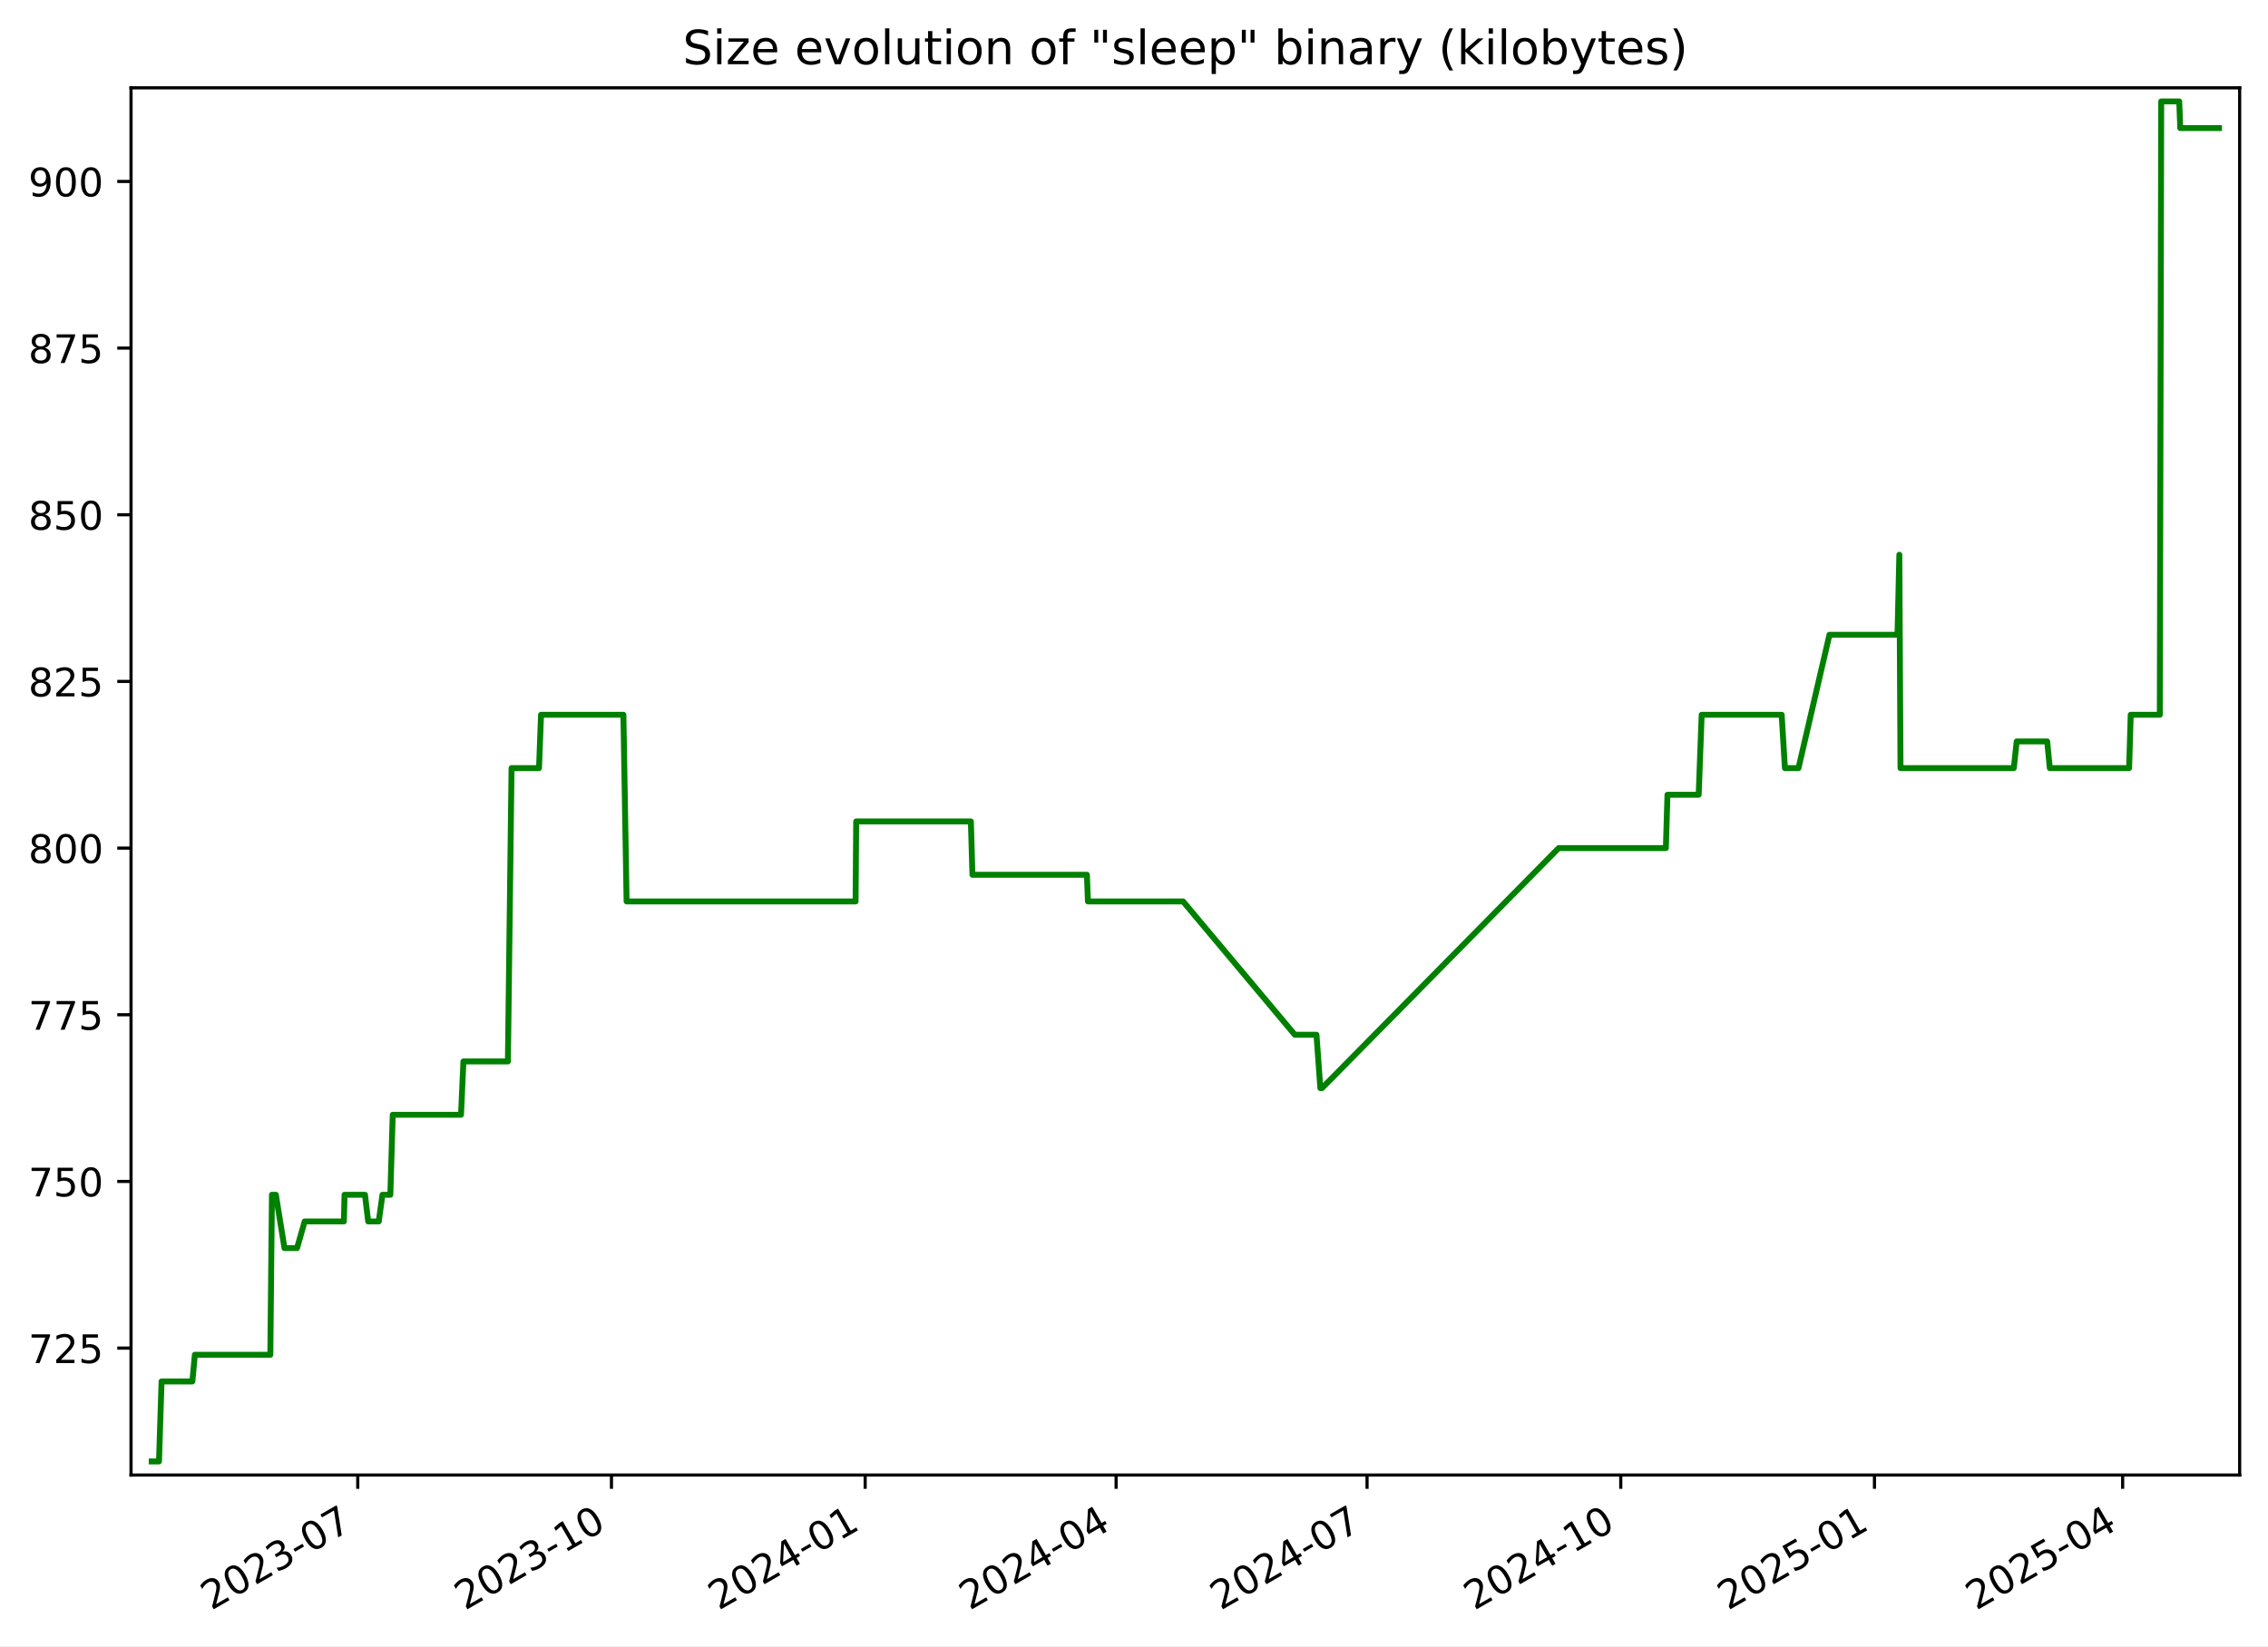
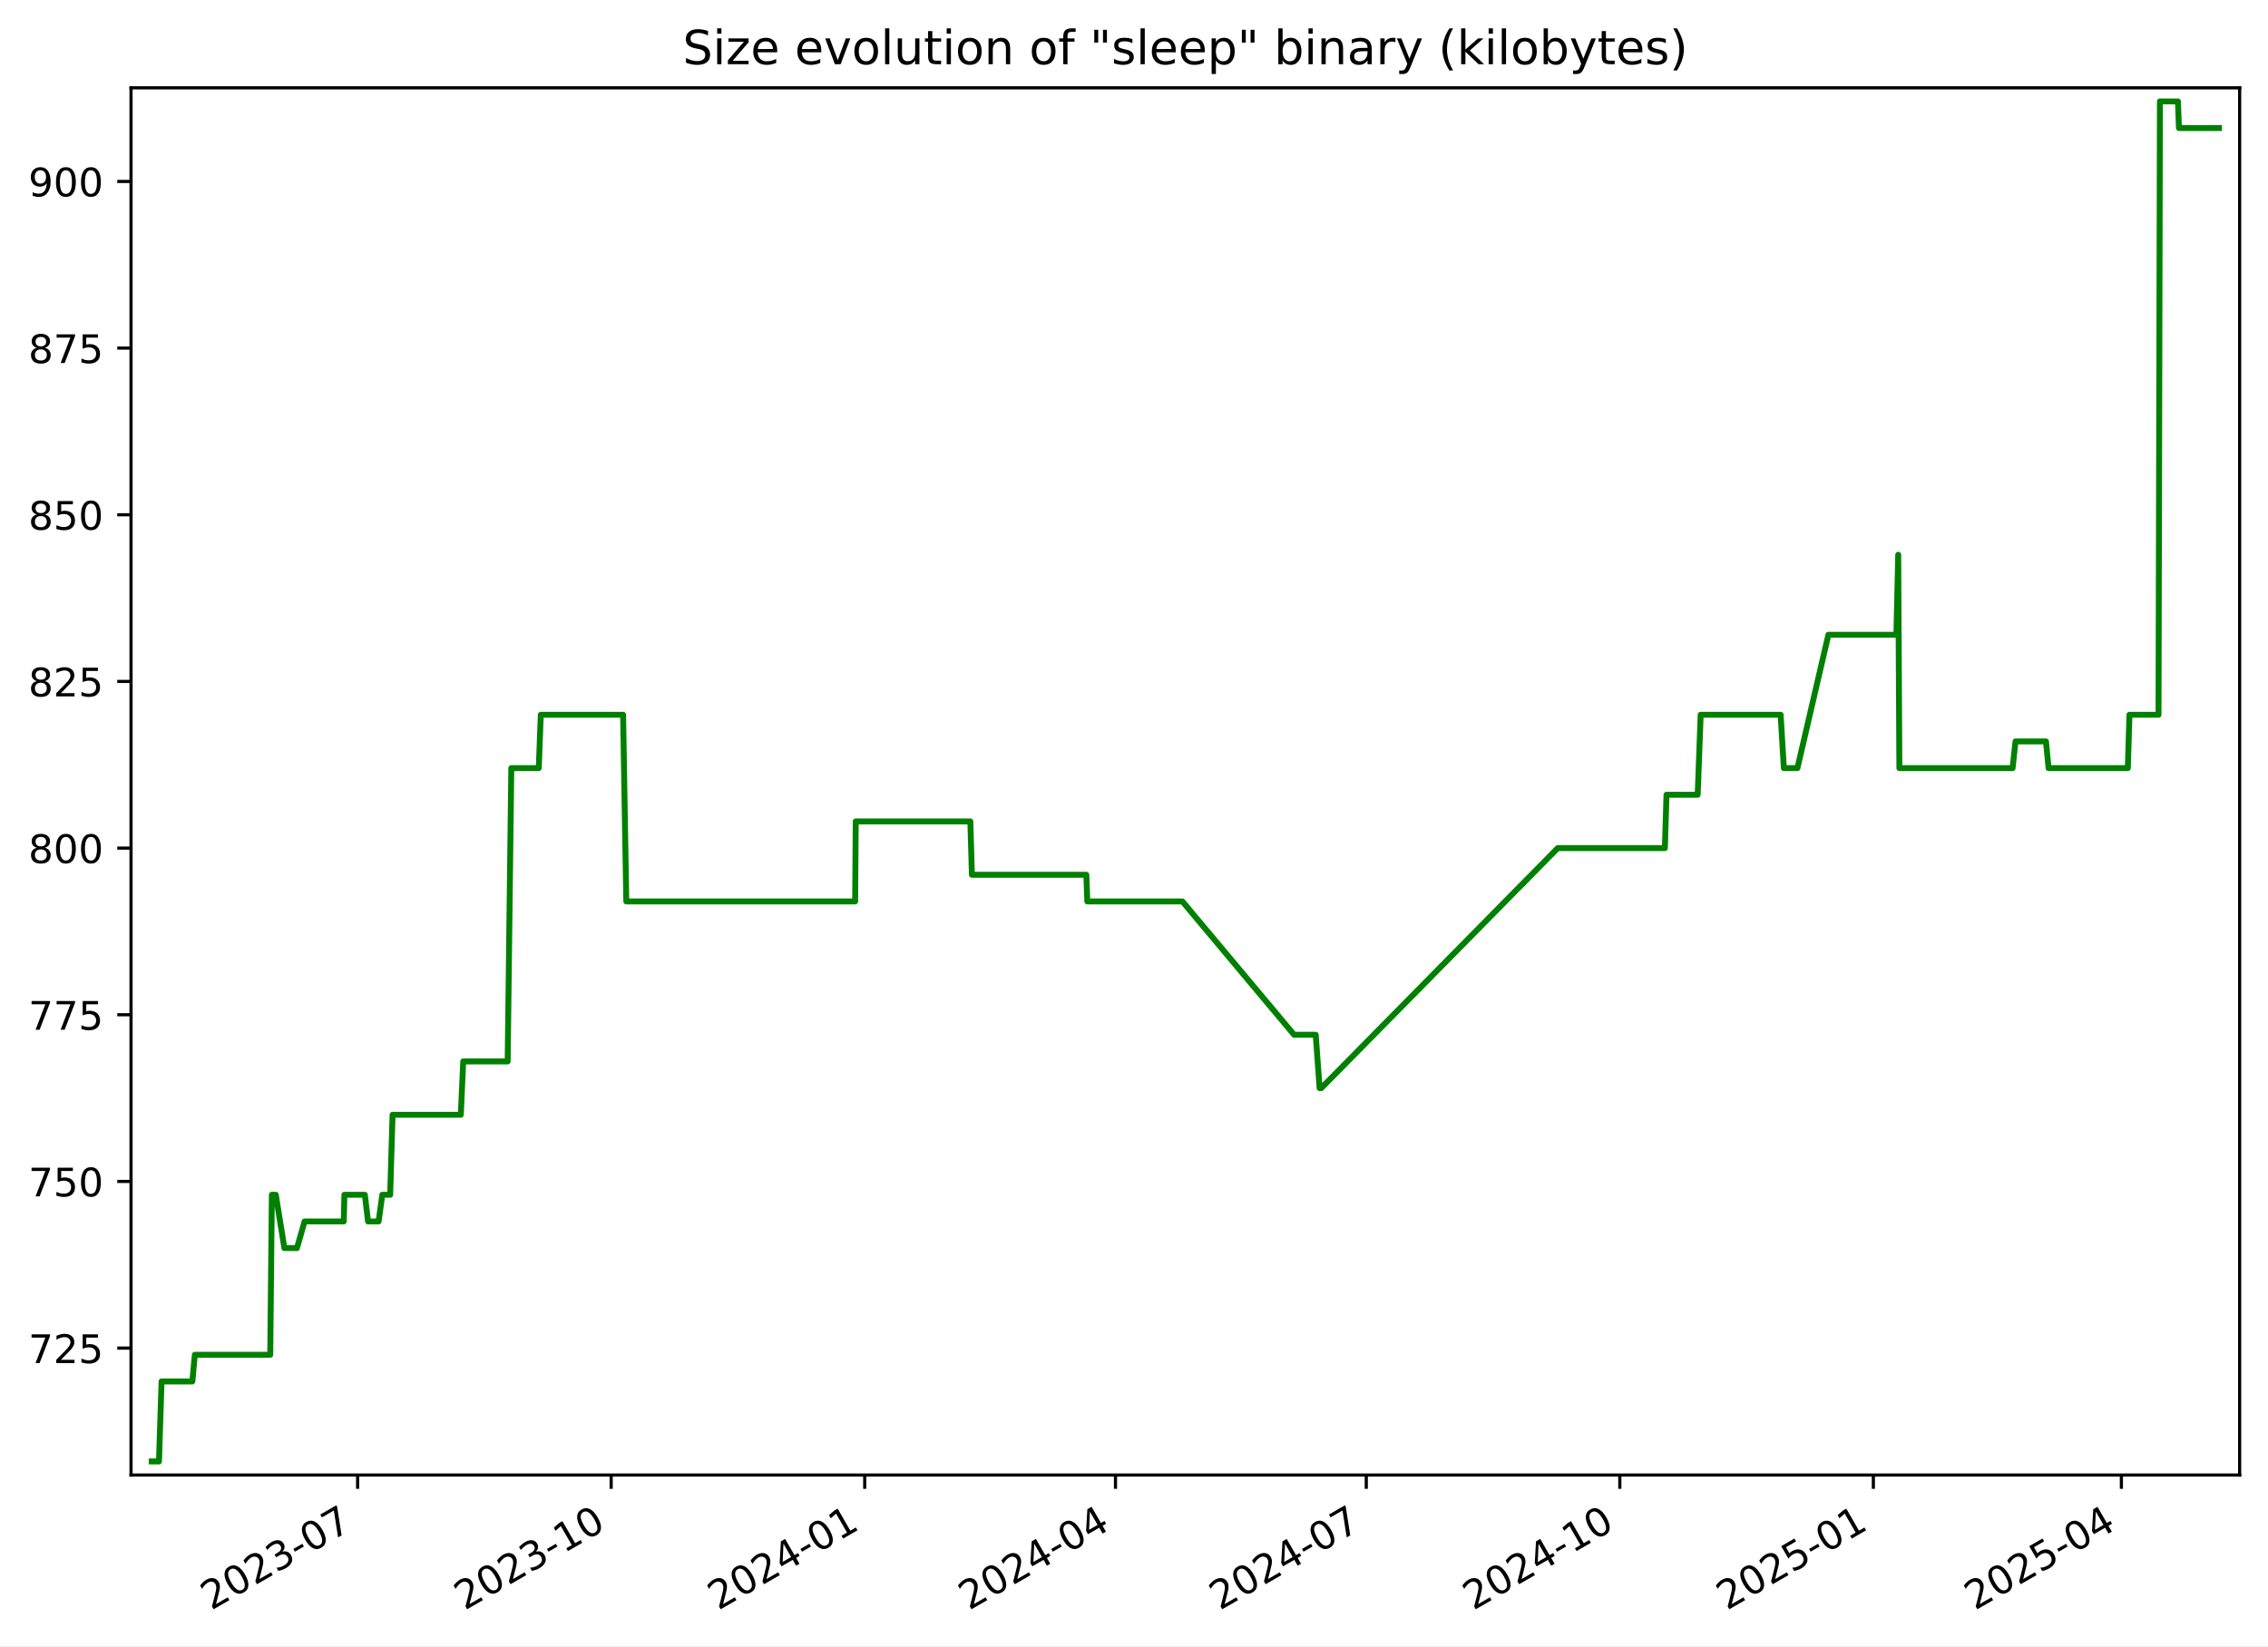
<svg xmlns="http://www.w3.org/2000/svg" xmlns:xlink="http://www.w3.org/1999/xlink" width="576.168pt" height="418.303pt" viewBox="0 0 576.168 418.303" version="1.1">
  <defs>
    <style type="text/css">*{stroke-linejoin: round; stroke-linecap: butt}</style>
  </defs>
  <g id="figure_1">
    <g id="patch_1">
      <path d="M -0 418.303  L 576.168 418.303  L 576.168 0  L -0 0  z " style="fill: #ffffff" />
    </g>
    <g id="axes_1">
      <g id="patch_2">
        <path d="M 33.288 374.83  L 568.967 374.83  L 568.967 22.318  L 33.288 22.318  z " style="fill: #ffffff" />
      </g>
      <g id="matplotlib.axis_1">
        <g id="xtick_1">
          <g id="line2d_1">
            <defs>
-               <path id="m156b2fe058" d="M 0 0  L 0 3.5  " style="stroke: #000000; stroke-width: 0.8" />
+               <path id="maf017dd9ee" d="M 0 0  L 0 3.5  " style="stroke: #000000; stroke-width: 0.8" />
            </defs>
            <g>
-               <use xlink:href="#m156b2fe058" x="90.885" y="374.83" style="stroke: #000000; stroke-width: 0.8" />
+               <use xlink:href="#maf017dd9ee" x="90.852" y="374.83" style="stroke: #000000; stroke-width: 0.8" />
            </g>
          </g>
          <g id="text_1">
-             <g transform="translate(53.66062 409.302) rotate(-30) scale(0.1 -0.1)">
+             <g transform="translate(53.62693 409.302) rotate(-30) scale(0.1 -0.1)">
              <defs>
                <path id="DejaVuSans-32" d="M 1228 531  L 3431 531  L 3431 0  L 469 0  L 469 531  Q 828 903 1448 1529  Q 2069 2156 2228 2338  Q 2531 2678 2651 2914  Q 2772 3150 2772 3378  Q 2772 3750 2511 3984  Q 2250 4219 1831 4219  Q 1534 4219 1204 4116  Q 875 4013 500 3803  L 500 4441  Q 881 4594 1212 4672  Q 1544 4750 1819 4750  Q 2544 4750 2975 4387  Q 3406 4025 3406 3419  Q 3406 3131 3298 2873  Q 3191 2616 2906 2266  Q 2828 2175 2409 1742  Q 1991 1309 1228 531  z " transform="scale(0.015625)" />
                <path id="DejaVuSans-30" d="M 2034 4250  Q 1547 4250 1301 3770  Q 1056 3291 1056 2328  Q 1056 1369 1301 889  Q 1547 409 2034 409  Q 2525 409 2770 889  Q 3016 1369 3016 2328  Q 3016 3291 2770 3770  Q 2525 4250 2034 4250  z M 2034 4750  Q 2819 4750 3233 4129  Q 3647 3509 3647 2328  Q 3647 1150 3233 529  Q 2819 -91 2034 -91  Q 1250 -91 836 529  Q 422 1150 422 2328  Q 422 3509 836 4129  Q 1250 4750 2034 4750  z " transform="scale(0.015625)" />
                <path id="DejaVuSans-33" d="M 2597 2516  Q 3050 2419 3304 2112  Q 3559 1806 3559 1356  Q 3559 666 3084 287  Q 2609 -91 1734 -91  Q 1441 -91 1130 -33  Q 819 25 488 141  L 488 750  Q 750 597 1062 519  Q 1375 441 1716 441  Q 2309 441 2620 675  Q 2931 909 2931 1356  Q 2931 1769 2642 2001  Q 2353 2234 1838 2234  L 1294 2234  L 1294 2753  L 1863 2753  Q 2328 2753 2575 2939  Q 2822 3125 2822 3475  Q 2822 3834 2567 4026  Q 2313 4219 1838 4219  Q 1578 4219 1281 4162  Q 984 4106 628 3988  L 628 4550  Q 988 4650 1302 4700  Q 1616 4750 1894 4750  Q 2613 4750 3031 4423  Q 3450 4097 3450 3541  Q 3450 3153 3228 2886  Q 3006 2619 2597 2516  z " transform="scale(0.015625)" />
                <path id="DejaVuSans-2d" d="M 313 2009  L 1997 2009  L 1997 1497  L 313 1497  L 313 2009  z " transform="scale(0.015625)" />
                <path id="DejaVuSans-37" d="M 525 4666  L 3525 4666  L 3525 4397  L 1831 0  L 1172 0  L 2766 4134  L 525 4134  L 525 4666  z " transform="scale(0.015625)" />
              </defs>
              <use xlink:href="#DejaVuSans-32" />
              <use xlink:href="#DejaVuSans-30" x="63.623" />
              <use xlink:href="#DejaVuSans-32" x="127.246" />
              <use xlink:href="#DejaVuSans-33" x="190.869" />
              <use xlink:href="#DejaVuSans-2d" x="254.492" />
              <use xlink:href="#DejaVuSans-30" x="290.576" />
              <use xlink:href="#DejaVuSans-37" x="354.199" />
            </g>
          </g>
        </g>
        <g id="xtick_2">
          <g id="line2d_2">
            <g>
-               <use xlink:href="#m156b2fe058" x="155.337" y="374.83" style="stroke: #000000; stroke-width: 0.8" />
+               <use xlink:href="#maf017dd9ee" x="155.262" y="374.83" style="stroke: #000000; stroke-width: 0.8" />
            </g>
          </g>
          <g id="text_2">
-             <g transform="translate(118.1121 409.302) rotate(-30) scale(0.1 -0.1)">
+             <g transform="translate(118.0369 409.302) rotate(-30) scale(0.1 -0.1)">
              <defs>
                <path id="DejaVuSans-31" d="M 794 531  L 1825 531  L 1825 4091  L 703 3866  L 703 4441  L 1819 4666  L 2450 4666  L 2450 531  L 3481 531  L 3481 0  L 794 0  L 794 531  z " transform="scale(0.015625)" />
              </defs>
              <use xlink:href="#DejaVuSans-32" />
              <use xlink:href="#DejaVuSans-30" x="63.623" />
              <use xlink:href="#DejaVuSans-32" x="127.246" />
              <use xlink:href="#DejaVuSans-33" x="190.869" />
              <use xlink:href="#DejaVuSans-2d" x="254.492" />
              <use xlink:href="#DejaVuSans-31" x="290.576" />
              <use xlink:href="#DejaVuSans-30" x="354.199" />
            </g>
          </g>
        </g>
        <g id="xtick_3">
          <g id="line2d_3">
            <g>
-               <use xlink:href="#m156b2fe058" x="219.788" y="374.83" style="stroke: #000000; stroke-width: 0.8" />
+               <use xlink:href="#maf017dd9ee" x="219.672" y="374.83" style="stroke: #000000; stroke-width: 0.8" />
            </g>
          </g>
          <g id="text_3">
-             <g transform="translate(182.5635 409.302) rotate(-30) scale(0.1 -0.1)">
+             <g transform="translate(182.4468 409.302) rotate(-30) scale(0.1 -0.1)">
              <defs>
                <path id="DejaVuSans-34" d="M 2419 4116  L 825 1625  L 2419 1625  L 2419 4116  z M 2253 4666  L 3047 4666  L 3047 1625  L 3713 1625  L 3713 1100  L 3047 1100  L 3047 0  L 2419 0  L 2419 1100  L 313 1100  L 313 1709  L 2253 4666  z " transform="scale(0.015625)" />
              </defs>
              <use xlink:href="#DejaVuSans-32" />
              <use xlink:href="#DejaVuSans-30" x="63.623" />
              <use xlink:href="#DejaVuSans-32" x="127.246" />
              <use xlink:href="#DejaVuSans-34" x="190.869" />
              <use xlink:href="#DejaVuSans-2d" x="254.492" />
              <use xlink:href="#DejaVuSans-30" x="290.576" />
              <use xlink:href="#DejaVuSans-31" x="354.199" />
            </g>
          </g>
        </g>
        <g id="xtick_4">
          <g id="line2d_4">
            <g>
-               <use xlink:href="#m156b2fe058" x="283.539" y="374.83" style="stroke: #000000; stroke-width: 0.8" />
+               <use xlink:href="#maf017dd9ee" x="283.381" y="374.83" style="stroke: #000000; stroke-width: 0.8" />
            </g>
          </g>
          <g id="text_4">
-             <g transform="translate(246.3144 409.302) rotate(-30) scale(0.1 -0.1)">
+             <g transform="translate(246.1567 409.302) rotate(-30) scale(0.1 -0.1)">
              <use xlink:href="#DejaVuSans-32" />
              <use xlink:href="#DejaVuSans-30" x="63.623" />
              <use xlink:href="#DejaVuSans-32" x="127.246" />
              <use xlink:href="#DejaVuSans-34" x="190.869" />
              <use xlink:href="#DejaVuSans-2d" x="254.492" />
              <use xlink:href="#DejaVuSans-30" x="290.576" />
              <use xlink:href="#DejaVuSans-34" x="354.199" />
            </g>
          </g>
        </g>
        <g id="xtick_5">
          <g id="line2d_5">
            <g>
-               <use xlink:href="#m156b2fe058" x="347.29" y="374.83" style="stroke: #000000; stroke-width: 0.8" />
+               <use xlink:href="#maf017dd9ee" x="347.091" y="374.83" style="stroke: #000000; stroke-width: 0.8" />
            </g>
          </g>
          <g id="text_5">
-             <g transform="translate(310.0652 409.302) rotate(-30) scale(0.1 -0.1)">
+             <g transform="translate(309.8665 409.302) rotate(-30) scale(0.1 -0.1)">
              <use xlink:href="#DejaVuSans-32" />
              <use xlink:href="#DejaVuSans-30" x="63.623" />
              <use xlink:href="#DejaVuSans-32" x="127.246" />
              <use xlink:href="#DejaVuSans-34" x="190.869" />
              <use xlink:href="#DejaVuSans-2d" x="254.492" />
              <use xlink:href="#DejaVuSans-30" x="290.576" />
              <use xlink:href="#DejaVuSans-37" x="354.199" />
            </g>
          </g>
        </g>
        <g id="xtick_6">
          <g id="line2d_6">
            <g>
-               <use xlink:href="#m156b2fe058" x="411.741" y="374.83" style="stroke: #000000; stroke-width: 0.8" />
+               <use xlink:href="#maf017dd9ee" x="411.501" y="374.83" style="stroke: #000000; stroke-width: 0.8" />
            </g>
          </g>
          <g id="text_6">
-             <g transform="translate(374.5167 409.302) rotate(-30) scale(0.1 -0.1)">
+             <g transform="translate(374.2764 409.302) rotate(-30) scale(0.1 -0.1)">
              <use xlink:href="#DejaVuSans-32" />
              <use xlink:href="#DejaVuSans-30" x="63.623" />
              <use xlink:href="#DejaVuSans-32" x="127.246" />
              <use xlink:href="#DejaVuSans-34" x="190.869" />
              <use xlink:href="#DejaVuSans-2d" x="254.492" />
              <use xlink:href="#DejaVuSans-31" x="290.576" />
              <use xlink:href="#DejaVuSans-30" x="354.199" />
            </g>
          </g>
        </g>
        <g id="xtick_7">
          <g id="line2d_7">
            <g>
-               <use xlink:href="#m156b2fe058" x="476.193" y="374.83" style="stroke: #000000; stroke-width: 0.8" />
+               <use xlink:href="#maf017dd9ee" x="475.911" y="374.83" style="stroke: #000000; stroke-width: 0.8" />
            </g>
          </g>
          <g id="text_7">
-             <g transform="translate(438.9681 409.302) rotate(-30) scale(0.1 -0.1)">
+             <g transform="translate(438.6864 409.302) rotate(-30) scale(0.1 -0.1)">
              <defs>
                <path id="DejaVuSans-35" d="M 691 4666  L 3169 4666  L 3169 4134  L 1269 4134  L 1269 2991  Q 1406 3038 1543 3061  Q 1681 3084 1819 3084  Q 2600 3084 3056 2656  Q 3513 2228 3513 1497  Q 3513 744 3044 326  Q 2575 -91 1722 -91  Q 1428 -91 1123 -41  Q 819 9 494 109  L 494 744  Q 775 591 1075 516  Q 1375 441 1709 441  Q 2250 441 2565 725  Q 2881 1009 2881 1497  Q 2881 1984 2565 2268  Q 2250 2553 1709 2553  Q 1456 2553 1204 2497  Q 953 2441 691 2322  L 691 4666  z " transform="scale(0.015625)" />
              </defs>
              <use xlink:href="#DejaVuSans-32" />
              <use xlink:href="#DejaVuSans-30" x="63.623" />
              <use xlink:href="#DejaVuSans-32" x="127.246" />
              <use xlink:href="#DejaVuSans-35" x="190.869" />
              <use xlink:href="#DejaVuSans-2d" x="254.492" />
              <use xlink:href="#DejaVuSans-30" x="290.576" />
              <use xlink:href="#DejaVuSans-31" x="354.199" />
            </g>
          </g>
        </g>
        <g id="xtick_8">
          <g id="line2d_8">
            <g>
-               <use xlink:href="#m156b2fe058" x="539.243" y="374.83" style="stroke: #000000; stroke-width: 0.8" />
+               <use xlink:href="#maf017dd9ee" x="538.921" y="374.83" style="stroke: #000000; stroke-width: 0.8" />
            </g>
          </g>
          <g id="text_8">
-             <g transform="translate(502.0184 409.302) rotate(-30) scale(0.1 -0.1)">
+             <g transform="translate(501.6961 409.302) rotate(-30) scale(0.1 -0.1)">
              <use xlink:href="#DejaVuSans-32" />
              <use xlink:href="#DejaVuSans-30" x="63.623" />
              <use xlink:href="#DejaVuSans-32" x="127.246" />
              <use xlink:href="#DejaVuSans-35" x="190.869" />
              <use xlink:href="#DejaVuSans-2d" x="254.492" />
              <use xlink:href="#DejaVuSans-30" x="290.576" />
              <use xlink:href="#DejaVuSans-34" x="354.199" />
            </g>
          </g>
        </g>
      </g>
      <g id="matplotlib.axis_2">
        <g id="ytick_1">
          <g id="line2d_9">
            <defs>
-               <path id="m4025a9b601" d="M 0 0  L -3.5 0  " style="stroke: #000000; stroke-width: 0.8" />
+               <path id="m0eb76299de" d="M 0 0  L -3.5 0  " style="stroke: #000000; stroke-width: 0.8" />
            </defs>
            <g>
-               <use xlink:href="#m4025a9b601" x="33.288" y="342.574" style="stroke: #000000; stroke-width: 0.8" />
+               <use xlink:href="#m0eb76299de" x="33.288" y="342.574" style="stroke: #000000; stroke-width: 0.8" />
            </g>
          </g>
          <g id="text_9">
            <g transform="translate(7.2 346.3733) scale(0.1 -0.1)">
              <use xlink:href="#DejaVuSans-37" />
              <use xlink:href="#DejaVuSans-32" x="63.623" />
              <use xlink:href="#DejaVuSans-35" x="127.246" />
            </g>
          </g>
        </g>
        <g id="ytick_2">
          <g id="line2d_10">
            <g>
-               <use xlink:href="#m4025a9b601" x="33.288" y="300.221" style="stroke: #000000; stroke-width: 0.8" />
+               <use xlink:href="#m0eb76299de" x="33.288" y="300.221" style="stroke: #000000; stroke-width: 0.8" />
            </g>
          </g>
          <g id="text_10">
            <g transform="translate(7.2 304.0204) scale(0.1 -0.1)">
              <use xlink:href="#DejaVuSans-37" />
              <use xlink:href="#DejaVuSans-35" x="63.623" />
              <use xlink:href="#DejaVuSans-30" x="127.246" />
            </g>
          </g>
        </g>
        <g id="ytick_3">
          <g id="line2d_11">
            <g>
-               <use xlink:href="#m4025a9b601" x="33.288" y="257.868" style="stroke: #000000; stroke-width: 0.8" />
+               <use xlink:href="#m0eb76299de" x="33.288" y="257.868" style="stroke: #000000; stroke-width: 0.8" />
            </g>
          </g>
          <g id="text_11">
            <g transform="translate(7.2 261.6675) scale(0.1 -0.1)">
              <use xlink:href="#DejaVuSans-37" />
              <use xlink:href="#DejaVuSans-37" x="63.623" />
              <use xlink:href="#DejaVuSans-35" x="127.246" />
            </g>
          </g>
        </g>
        <g id="ytick_4">
          <g id="line2d_12">
            <g>
-               <use xlink:href="#m4025a9b601" x="33.288" y="215.515" style="stroke: #000000; stroke-width: 0.8" />
+               <use xlink:href="#m0eb76299de" x="33.288" y="215.515" style="stroke: #000000; stroke-width: 0.8" />
            </g>
          </g>
          <g id="text_12">
            <g transform="translate(7.2 219.3145) scale(0.1 -0.1)">
              <defs>
                <path id="DejaVuSans-38" d="M 2034 2216  Q 1584 2216 1326 1975  Q 1069 1734 1069 1313  Q 1069 891 1326 650  Q 1584 409 2034 409  Q 2484 409 2743 651  Q 3003 894 3003 1313  Q 3003 1734 2745 1975  Q 2488 2216 2034 2216  z M 1403 2484  Q 997 2584 770 2862  Q 544 3141 544 3541  Q 544 4100 942 4425  Q 1341 4750 2034 4750  Q 2731 4750 3128 4425  Q 3525 4100 3525 3541  Q 3525 3141 3298 2862  Q 3072 2584 2669 2484  Q 3125 2378 3379 2068  Q 3634 1759 3634 1313  Q 3634 634 3220 271  Q 2806 -91 2034 -91  Q 1263 -91 848 271  Q 434 634 434 1313  Q 434 1759 690 2068  Q 947 2378 1403 2484  z M 1172 3481  Q 1172 3119 1398 2916  Q 1625 2713 2034 2713  Q 2441 2713 2670 2916  Q 2900 3119 2900 3481  Q 2900 3844 2670 4047  Q 2441 4250 2034 4250  Q 1625 4250 1398 4047  Q 1172 3844 1172 3481  z " transform="scale(0.015625)" />
              </defs>
              <use xlink:href="#DejaVuSans-38" />
              <use xlink:href="#DejaVuSans-30" x="63.623" />
              <use xlink:href="#DejaVuSans-30" x="127.246" />
            </g>
          </g>
        </g>
        <g id="ytick_5">
          <g id="line2d_13">
            <g>
-               <use xlink:href="#m4025a9b601" x="33.288" y="173.162" style="stroke: #000000; stroke-width: 0.8" />
+               <use xlink:href="#m0eb76299de" x="33.288" y="173.162" style="stroke: #000000; stroke-width: 0.8" />
            </g>
          </g>
          <g id="text_13">
            <g transform="translate(7.2 176.9616) scale(0.1 -0.1)">
              <use xlink:href="#DejaVuSans-38" />
              <use xlink:href="#DejaVuSans-32" x="63.623" />
              <use xlink:href="#DejaVuSans-35" x="127.246" />
            </g>
          </g>
        </g>
        <g id="ytick_6">
          <g id="line2d_14">
            <g>
-               <use xlink:href="#m4025a9b601" x="33.288" y="130.809" style="stroke: #000000; stroke-width: 0.8" />
+               <use xlink:href="#m0eb76299de" x="33.288" y="130.809" style="stroke: #000000; stroke-width: 0.8" />
            </g>
          </g>
          <g id="text_14">
            <g transform="translate(7.2 134.6086) scale(0.1 -0.1)">
              <use xlink:href="#DejaVuSans-38" />
              <use xlink:href="#DejaVuSans-35" x="63.623" />
              <use xlink:href="#DejaVuSans-30" x="127.246" />
            </g>
          </g>
        </g>
        <g id="ytick_7">
          <g id="line2d_15">
            <g>
-               <use xlink:href="#m4025a9b601" x="33.288" y="88.456" style="stroke: #000000; stroke-width: 0.8" />
+               <use xlink:href="#m0eb76299de" x="33.288" y="88.456" style="stroke: #000000; stroke-width: 0.8" />
            </g>
          </g>
          <g id="text_15">
            <g transform="translate(7.2 92.2557) scale(0.1 -0.1)">
              <use xlink:href="#DejaVuSans-38" />
              <use xlink:href="#DejaVuSans-37" x="63.623" />
              <use xlink:href="#DejaVuSans-35" x="127.246" />
            </g>
          </g>
        </g>
        <g id="ytick_8">
          <g id="line2d_16">
            <g>
-               <use xlink:href="#m4025a9b601" x="33.288" y="46.104" style="stroke: #000000; stroke-width: 0.8" />
+               <use xlink:href="#m0eb76299de" x="33.288" y="46.104" style="stroke: #000000; stroke-width: 0.8" />
            </g>
          </g>
          <g id="text_16">
            <g transform="translate(7.2 49.90276) scale(0.1 -0.1)">
              <defs>
                <path id="DejaVuSans-39" d="M 703 97  L 703 672  Q 941 559 1184 500  Q 1428 441 1663 441  Q 2288 441 2617 861  Q 2947 1281 2994 2138  Q 2813 1869 2534 1725  Q 2256 1581 1919 1581  Q 1219 1581 811 2004  Q 403 2428 403 3163  Q 403 3881 828 4315  Q 1253 4750 1959 4750  Q 2769 4750 3195 4129  Q 3622 3509 3622 2328  Q 3622 1225 3098 567  Q 2575 -91 1691 -91  Q 1453 -91 1209 -44  Q 966 3 703 97  z M 1959 2075  Q 2384 2075 2632 2365  Q 2881 2656 2881 3163  Q 2881 3666 2632 3958  Q 2384 4250 1959 4250  Q 1534 4250 1286 3958  Q 1038 3666 1038 3163  Q 1038 2656 1286 2365  Q 1534 2075 1959 2075  z " transform="scale(0.015625)" />
              </defs>
              <use xlink:href="#DejaVuSans-39" />
              <use xlink:href="#DejaVuSans-30" x="63.623" />
              <use xlink:href="#DejaVuSans-30" x="127.246" />
            </g>
          </g>
        </g>
      </g>
      <g id="line2d_17">
-         <path d="M 38.539 371.374  L 40.394 371.374  L 41.042 351.045  L 48.872 351.045  L 49.502 344.268  L 68.673 344.268  L 69.083 303.609  L 70.084 303.609  L 72.268 317.162  L 75.458 317.162  L 77.404 310.386  L 87.365 310.386  L 87.525 303.609  L 92.722 303.609  L 93.534 310.386  L 96.219 310.386  L 97.159 303.609  L 99.159 303.609  L 99.769 283.28  L 117.115 283.28  L 117.73 269.727  L 129.03 269.727  L 129.952 195.186  L 136.933 195.186  L 137.448 181.633  L 158.371 181.633  L 159.183 229.068  L 217.357 229.068  L 217.508 208.739  L 246.644 208.739  L 247.038 222.292  L 276.127 222.292  L 276.376 229.068  L 300.55 229.068  L 328.944 262.951  L 334.439 262.951  L 335.425 276.504  L 335.852 276.504  L 395.968 215.515  L 423.2 215.515  L 423.608 201.962  L 431.538 201.962  L 432.296 181.633  L 452.621 181.633  L 453.443 195.186  L 456.892 195.186  L 464.761 161.304  L 482.046 161.304  L 482.514 140.974  L 482.807 195.186  L 511.591 195.186  L 512.327 188.409  L 520.074 188.409  L 520.734 195.186  L 540.882 195.186  L 541.294 181.633  L 548.684 181.633  L 549.04 25.774  L 553.617 25.774  L 553.882 32.551  L 563.716 32.551  L 563.716 32.551  " clip-path="url(#pce4a3c62fe)" style="fill: none; stroke: #008000; stroke-width: 1.5; stroke-linecap: square" />
+         <path d="M 38.539 371.374  L 40.393 371.374  L 41.041 351.045  L 48.865 351.045  L 49.495 344.268  L 68.653 344.268  L 69.063 303.609  L 70.064 303.609  L 72.246 317.162  L 75.435 317.162  L 77.379 310.386  L 87.334 310.386  L 87.493 303.609  L 92.687 303.609  L 93.499 310.386  L 96.182 310.386  L 97.121 303.609  L 99.12 303.609  L 99.729 283.28  L 117.064 283.28  L 117.679 269.727  L 128.971 269.727  L 129.893 195.186  L 136.87 195.186  L 137.384 181.633  L 158.293 181.633  L 159.105 229.068  L 217.242 229.068  L 217.393 208.739  L 246.51 208.739  L 246.904 222.292  L 275.974 222.292  L 276.223 229.068  L 300.381 229.068  L 328.757 262.951  L 334.248 262.951  L 335.234 276.504  L 335.661 276.504  L 395.738 215.515  L 422.952 215.515  L 423.36 201.962  L 431.285 201.962  L 432.042 181.633  L 452.354 181.633  L 453.176 195.186  L 456.623 195.186  L 464.487 161.304  L 481.761 161.304  L 482.228 140.974  L 482.521 195.186  L 511.286 195.186  L 512.022 188.409  L 519.764 188.409  L 520.423 195.186  L 540.558 195.186  L 540.971 181.633  L 548.356 181.633  L 548.712 25.774  L 553.286 25.774  L 553.55 32.551  L 563.716 32.551  L 563.716 32.551  " clip-path="url(#p2d07dcb130)" style="fill: none; stroke: #008000; stroke-width: 1.5; stroke-linecap: square" />
      </g>
      <g id="patch_3">
        <path d="M 33.288 374.83  L 33.288 22.318  " style="fill: none; stroke: #000000; stroke-width: 0.8; stroke-linejoin: miter; stroke-linecap: square" />
      </g>
      <g id="patch_4">
        <path d="M 568.967 374.83  L 568.967 22.318  " style="fill: none; stroke: #000000; stroke-width: 0.8; stroke-linejoin: miter; stroke-linecap: square" />
      </g>
      <g id="patch_5">
        <path d="M 33.288 374.83  L 568.967 374.83  " style="fill: none; stroke: #000000; stroke-width: 0.8; stroke-linejoin: miter; stroke-linecap: square" />
      </g>
      <g id="patch_6">
        <path d="M 33.288 22.318  L 568.967 22.318  " style="fill: none; stroke: #000000; stroke-width: 0.8; stroke-linejoin: miter; stroke-linecap: square" />
      </g>
      <g id="text_17">
        <g transform="translate(173.4466 16.31812) scale(0.12 -0.12)">
          <defs>
            <path id="DejaVuSans-53" d="M 3425 4513  L 3425 3897  Q 3066 4069 2747 4153  Q 2428 4238 2131 4238  Q 1616 4238 1336 4038  Q 1056 3838 1056 3469  Q 1056 3159 1242 3001  Q 1428 2844 1947 2747  L 2328 2669  Q 3034 2534 3370 2195  Q 3706 1856 3706 1288  Q 3706 609 3251 259  Q 2797 -91 1919 -91  Q 1588 -91 1214 -16  Q 841 59 441 206  L 441 856  Q 825 641 1194 531  Q 1563 422 1919 422  Q 2459 422 2753 634  Q 3047 847 3047 1241  Q 3047 1584 2836 1778  Q 2625 1972 2144 2069  L 1759 2144  Q 1053 2284 737 2584  Q 422 2884 422 3419  Q 422 4038 858 4394  Q 1294 4750 2059 4750  Q 2388 4750 2728 4690  Q 3069 4631 3425 4513  z " transform="scale(0.015625)" />
            <path id="DejaVuSans-69" d="M 603 3500  L 1178 3500  L 1178 0  L 603 0  L 603 3500  z M 603 4863  L 1178 4863  L 1178 4134  L 603 4134  L 603 4863  z " transform="scale(0.015625)" />
            <path id="DejaVuSans-7a" d="M 353 3500  L 3084 3500  L 3084 2975  L 922 459  L 3084 459  L 3084 0  L 275 0  L 275 525  L 2438 3041  L 353 3041  L 353 3500  z " transform="scale(0.015625)" />
            <path id="DejaVuSans-65" d="M 3597 1894  L 3597 1613  L 953 1613  Q 991 1019 1311 708  Q 1631 397 2203 397  Q 2534 397 2845 478  Q 3156 559 3463 722  L 3463 178  Q 3153 47 2828 -22  Q 2503 -91 2169 -91  Q 1331 -91 842 396  Q 353 884 353 1716  Q 353 2575 817 3079  Q 1281 3584 2069 3584  Q 2775 3584 3186 3129  Q 3597 2675 3597 1894  z M 3022 2063  Q 3016 2534 2758 2815  Q 2500 3097 2075 3097  Q 1594 3097 1305 2825  Q 1016 2553 972 2059  L 3022 2063  z " transform="scale(0.015625)" />
            <path id="DejaVuSans-20" transform="scale(0.015625)" />
            <path id="DejaVuSans-76" d="M 191 3500  L 800 3500  L 1894 563  L 2988 3500  L 3597 3500  L 2284 0  L 1503 0  L 191 3500  z " transform="scale(0.015625)" />
            <path id="DejaVuSans-6f" d="M 1959 3097  Q 1497 3097 1228 2736  Q 959 2375 959 1747  Q 959 1119 1226 758  Q 1494 397 1959 397  Q 2419 397 2687 759  Q 2956 1122 2956 1747  Q 2956 2369 2687 2733  Q 2419 3097 1959 3097  z M 1959 3584  Q 2709 3584 3137 3096  Q 3566 2609 3566 1747  Q 3566 888 3137 398  Q 2709 -91 1959 -91  Q 1206 -91 779 398  Q 353 888 353 1747  Q 353 2609 779 3096  Q 1206 3584 1959 3584  z " transform="scale(0.015625)" />
            <path id="DejaVuSans-6c" d="M 603 4863  L 1178 4863  L 1178 0  L 603 0  L 603 4863  z " transform="scale(0.015625)" />
            <path id="DejaVuSans-75" d="M 544 1381  L 544 3500  L 1119 3500  L 1119 1403  Q 1119 906 1312 657  Q 1506 409 1894 409  Q 2359 409 2629 706  Q 2900 1003 2900 1516  L 2900 3500  L 3475 3500  L 3475 0  L 2900 0  L 2900 538  Q 2691 219 2414 64  Q 2138 -91 1772 -91  Q 1169 -91 856 284  Q 544 659 544 1381  z M 1991 3584  L 1991 3584  z " transform="scale(0.015625)" />
            <path id="DejaVuSans-74" d="M 1172 4494  L 1172 3500  L 2356 3500  L 2356 3053  L 1172 3053  L 1172 1153  Q 1172 725 1289 603  Q 1406 481 1766 481  L 2356 481  L 2356 0  L 1766 0  Q 1100 0 847 248  Q 594 497 594 1153  L 594 3053  L 172 3053  L 172 3500  L 594 3500  L 594 4494  L 1172 4494  z " transform="scale(0.015625)" />
            <path id="DejaVuSans-6e" d="M 3513 2113  L 3513 0  L 2938 0  L 2938 2094  Q 2938 2591 2744 2837  Q 2550 3084 2163 3084  Q 1697 3084 1428 2787  Q 1159 2491 1159 1978  L 1159 0  L 581 0  L 581 3500  L 1159 3500  L 1159 2956  Q 1366 3272 1645 3428  Q 1925 3584 2291 3584  Q 2894 3584 3203 3211  Q 3513 2838 3513 2113  z " transform="scale(0.015625)" />
            <path id="DejaVuSans-66" d="M 2375 4863  L 2375 4384  L 1825 4384  Q 1516 4384 1395 4259  Q 1275 4134 1275 3809  L 1275 3500  L 2222 3500  L 2222 3053  L 1275 3053  L 1275 0  L 697 0  L 697 3053  L 147 3053  L 147 3500  L 697 3500  L 697 3744  Q 697 4328 969 4595  Q 1241 4863 1831 4863  L 2375 4863  z " transform="scale(0.015625)" />
            <path id="DejaVuSans-22" d="M 1147 4666  L 1147 2931  L 616 2931  L 616 4666  L 1147 4666  z M 2328 4666  L 2328 2931  L 1797 2931  L 1797 4666  L 2328 4666  z " transform="scale(0.015625)" />
            <path id="DejaVuSans-73" d="M 2834 3397  L 2834 2853  Q 2591 2978 2328 3040  Q 2066 3103 1784 3103  Q 1356 3103 1142 2972  Q 928 2841 928 2578  Q 928 2378 1081 2264  Q 1234 2150 1697 2047  L 1894 2003  Q 2506 1872 2764 1633  Q 3022 1394 3022 966  Q 3022 478 2636 193  Q 2250 -91 1575 -91  Q 1294 -91 989 -36  Q 684 19 347 128  L 347 722  Q 666 556 975 473  Q 1284 391 1588 391  Q 1994 391 2212 530  Q 2431 669 2431 922  Q 2431 1156 2273 1281  Q 2116 1406 1581 1522  L 1381 1569  Q 847 1681 609 1914  Q 372 2147 372 2553  Q 372 3047 722 3315  Q 1072 3584 1716 3584  Q 2034 3584 2315 3537  Q 2597 3491 2834 3397  z " transform="scale(0.015625)" />
            <path id="DejaVuSans-70" d="M 1159 525  L 1159 -1331  L 581 -1331  L 581 3500  L 1159 3500  L 1159 2969  Q 1341 3281 1617 3432  Q 1894 3584 2278 3584  Q 2916 3584 3314 3078  Q 3713 2572 3713 1747  Q 3713 922 3314 415  Q 2916 -91 2278 -91  Q 1894 -91 1617 61  Q 1341 213 1159 525  z M 3116 1747  Q 3116 2381 2855 2742  Q 2594 3103 2138 3103  Q 1681 3103 1420 2742  Q 1159 2381 1159 1747  Q 1159 1113 1420 752  Q 1681 391 2138 391  Q 2594 391 2855 752  Q 3116 1113 3116 1747  z " transform="scale(0.015625)" />
            <path id="DejaVuSans-62" d="M 3116 1747  Q 3116 2381 2855 2742  Q 2594 3103 2138 3103  Q 1681 3103 1420 2742  Q 1159 2381 1159 1747  Q 1159 1113 1420 752  Q 1681 391 2138 391  Q 2594 391 2855 752  Q 3116 1113 3116 1747  z M 1159 2969  Q 1341 3281 1617 3432  Q 1894 3584 2278 3584  Q 2916 3584 3314 3078  Q 3713 2572 3713 1747  Q 3713 922 3314 415  Q 2916 -91 2278 -91  Q 1894 -91 1617 61  Q 1341 213 1159 525  L 1159 0  L 581 0  L 581 4863  L 1159 4863  L 1159 2969  z " transform="scale(0.015625)" />
            <path id="DejaVuSans-61" d="M 2194 1759  Q 1497 1759 1228 1600  Q 959 1441 959 1056  Q 959 750 1161 570  Q 1363 391 1709 391  Q 2188 391 2477 730  Q 2766 1069 2766 1631  L 2766 1759  L 2194 1759  z M 3341 1997  L 3341 0  L 2766 0  L 2766 531  Q 2569 213 2275 61  Q 1981 -91 1556 -91  Q 1019 -91 701 211  Q 384 513 384 1019  Q 384 1609 779 1909  Q 1175 2209 1959 2209  L 2766 2209  L 2766 2266  Q 2766 2663 2505 2880  Q 2244 3097 1772 3097  Q 1472 3097 1187 3025  Q 903 2953 641 2809  L 641 3341  Q 956 3463 1253 3523  Q 1550 3584 1831 3584  Q 2591 3584 2966 3190  Q 3341 2797 3341 1997  z " transform="scale(0.015625)" />
            <path id="DejaVuSans-72" d="M 2631 2963  Q 2534 3019 2420 3045  Q 2306 3072 2169 3072  Q 1681 3072 1420 2755  Q 1159 2438 1159 1844  L 1159 0  L 581 0  L 581 3500  L 1159 3500  L 1159 2956  Q 1341 3275 1631 3429  Q 1922 3584 2338 3584  Q 2397 3584 2469 3576  Q 2541 3569 2628 3553  L 2631 2963  z " transform="scale(0.015625)" />
            <path id="DejaVuSans-79" d="M 2059 -325  Q 1816 -950 1584 -1140  Q 1353 -1331 966 -1331  L 506 -1331  L 506 -850  L 844 -850  Q 1081 -850 1212 -737  Q 1344 -625 1503 -206  L 1606 56  L 191 3500  L 800 3500  L 1894 763  L 2988 3500  L 3597 3500  L 2059 -325  z " transform="scale(0.015625)" />
            <path id="DejaVuSans-28" d="M 1984 4856  Q 1566 4138 1362 3434  Q 1159 2731 1159 2009  Q 1159 1288 1364 580  Q 1569 -128 1984 -844  L 1484 -844  Q 1016 -109 783 600  Q 550 1309 550 2009  Q 550 2706 781 3412  Q 1013 4119 1484 4856  L 1984 4856  z " transform="scale(0.015625)" />
            <path id="DejaVuSans-6b" d="M 581 4863  L 1159 4863  L 1159 1991  L 2875 3500  L 3609 3500  L 1753 1863  L 3688 0  L 2938 0  L 1159 1709  L 1159 0  L 581 0  L 581 4863  z " transform="scale(0.015625)" />
            <path id="DejaVuSans-29" d="M 513 4856  L 1013 4856  Q 1481 4119 1714 3412  Q 1947 2706 1947 2009  Q 1947 1309 1714 600  Q 1481 -109 1013 -844  L 513 -844  Q 928 -128 1133 580  Q 1338 1288 1338 2009  Q 1338 2731 1133 3434  Q 928 4138 513 4856  z " transform="scale(0.015625)" />
          </defs>
          <use xlink:href="#DejaVuSans-53" />
          <use xlink:href="#DejaVuSans-69" x="63.477" />
          <use xlink:href="#DejaVuSans-7a" x="91.26" />
          <use xlink:href="#DejaVuSans-65" x="143.75" />
          <use xlink:href="#DejaVuSans-20" x="205.273" />
          <use xlink:href="#DejaVuSans-65" x="237.061" />
          <use xlink:href="#DejaVuSans-76" x="298.584" />
          <use xlink:href="#DejaVuSans-6f" x="357.764" />
          <use xlink:href="#DejaVuSans-6c" x="418.945" />
          <use xlink:href="#DejaVuSans-75" x="446.729" />
          <use xlink:href="#DejaVuSans-74" x="510.107" />
          <use xlink:href="#DejaVuSans-69" x="549.316" />
          <use xlink:href="#DejaVuSans-6f" x="577.1" />
          <use xlink:href="#DejaVuSans-6e" x="638.281" />
          <use xlink:href="#DejaVuSans-20" x="701.66" />
          <use xlink:href="#DejaVuSans-6f" x="733.447" />
          <use xlink:href="#DejaVuSans-66" x="794.629" />
          <use xlink:href="#DejaVuSans-20" x="829.834" />
          <use xlink:href="#DejaVuSans-22" x="861.621" />
          <use xlink:href="#DejaVuSans-73" x="907.617" />
          <use xlink:href="#DejaVuSans-6c" x="959.717" />
          <use xlink:href="#DejaVuSans-65" x="987.5" />
          <use xlink:href="#DejaVuSans-65" x="1049.023" />
          <use xlink:href="#DejaVuSans-70" x="1110.547" />
          <use xlink:href="#DejaVuSans-22" x="1174.023" />
          <use xlink:href="#DejaVuSans-20" x="1220.02" />
          <use xlink:href="#DejaVuSans-62" x="1251.807" />
          <use xlink:href="#DejaVuSans-69" x="1315.283" />
          <use xlink:href="#DejaVuSans-6e" x="1343.066" />
          <use xlink:href="#DejaVuSans-61" x="1406.445" />
          <use xlink:href="#DejaVuSans-72" x="1467.725" />
          <use xlink:href="#DejaVuSans-79" x="1508.838" />
          <use xlink:href="#DejaVuSans-20" x="1568.018" />
          <use xlink:href="#DejaVuSans-28" x="1599.805" />
          <use xlink:href="#DejaVuSans-6b" x="1638.818" />
          <use xlink:href="#DejaVuSans-69" x="1696.729" />
          <use xlink:href="#DejaVuSans-6c" x="1724.512" />
          <use xlink:href="#DejaVuSans-6f" x="1752.295" />
          <use xlink:href="#DejaVuSans-62" x="1813.477" />
          <use xlink:href="#DejaVuSans-79" x="1876.953" />
          <use xlink:href="#DejaVuSans-74" x="1936.133" />
          <use xlink:href="#DejaVuSans-65" x="1975.342" />
          <use xlink:href="#DejaVuSans-73" x="2036.865" />
          <use xlink:href="#DejaVuSans-29" x="2088.965" />
        </g>
      </g>
    </g>
  </g>
  <defs>
-     <clipPath id="pce4a3c62fe">
+     <clipPath id="p2d07dcb130">
      <rect x="33.288" y="22.318" width="535.68" height="352.512" />
    </clipPath>
  </defs>
</svg>
